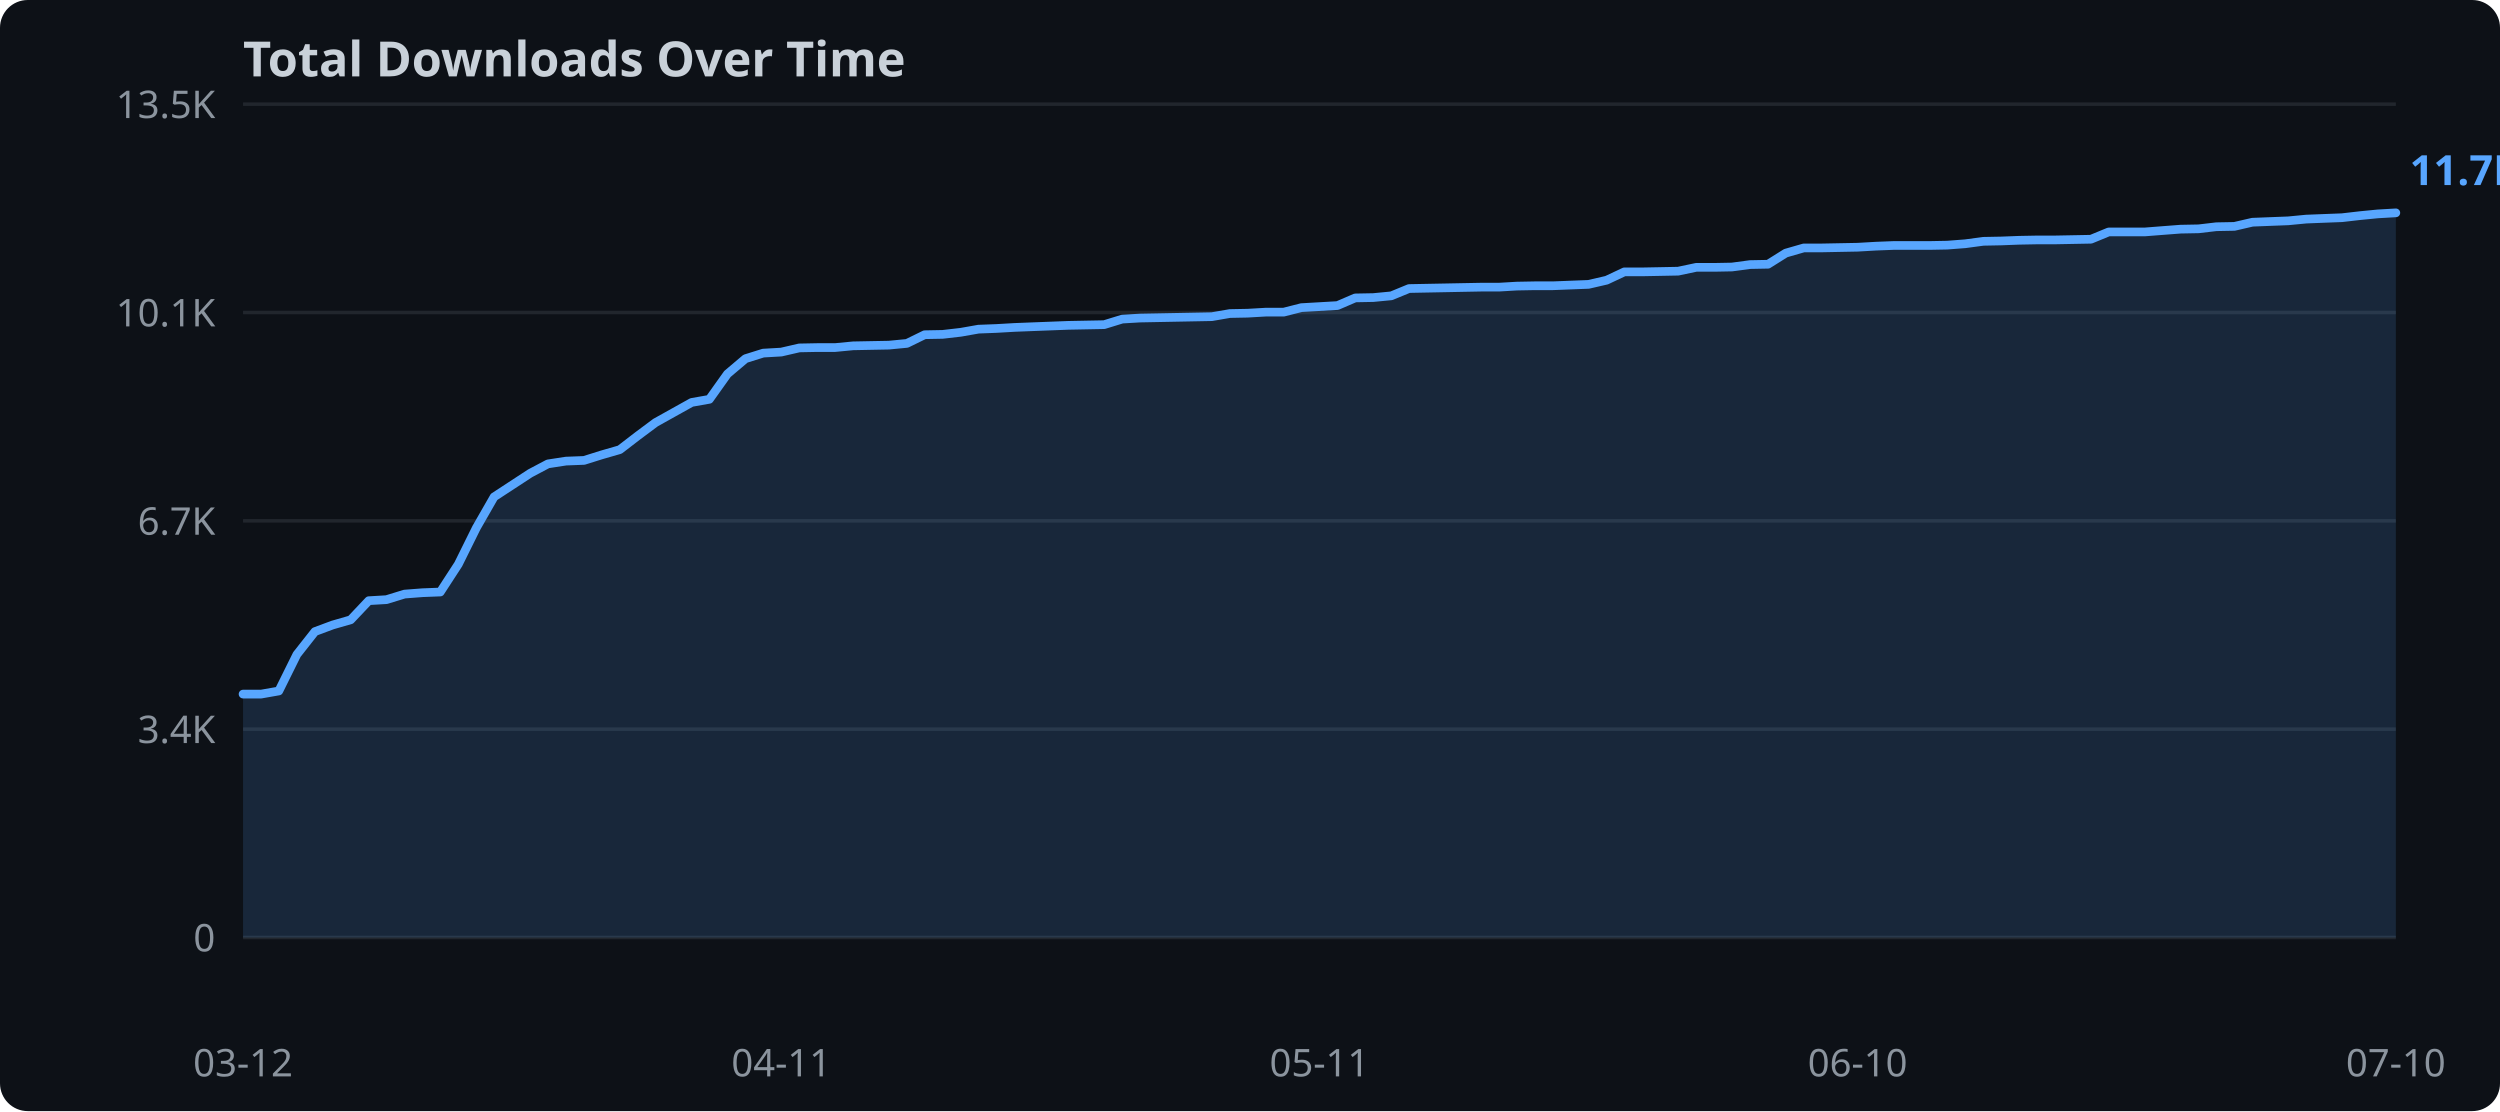
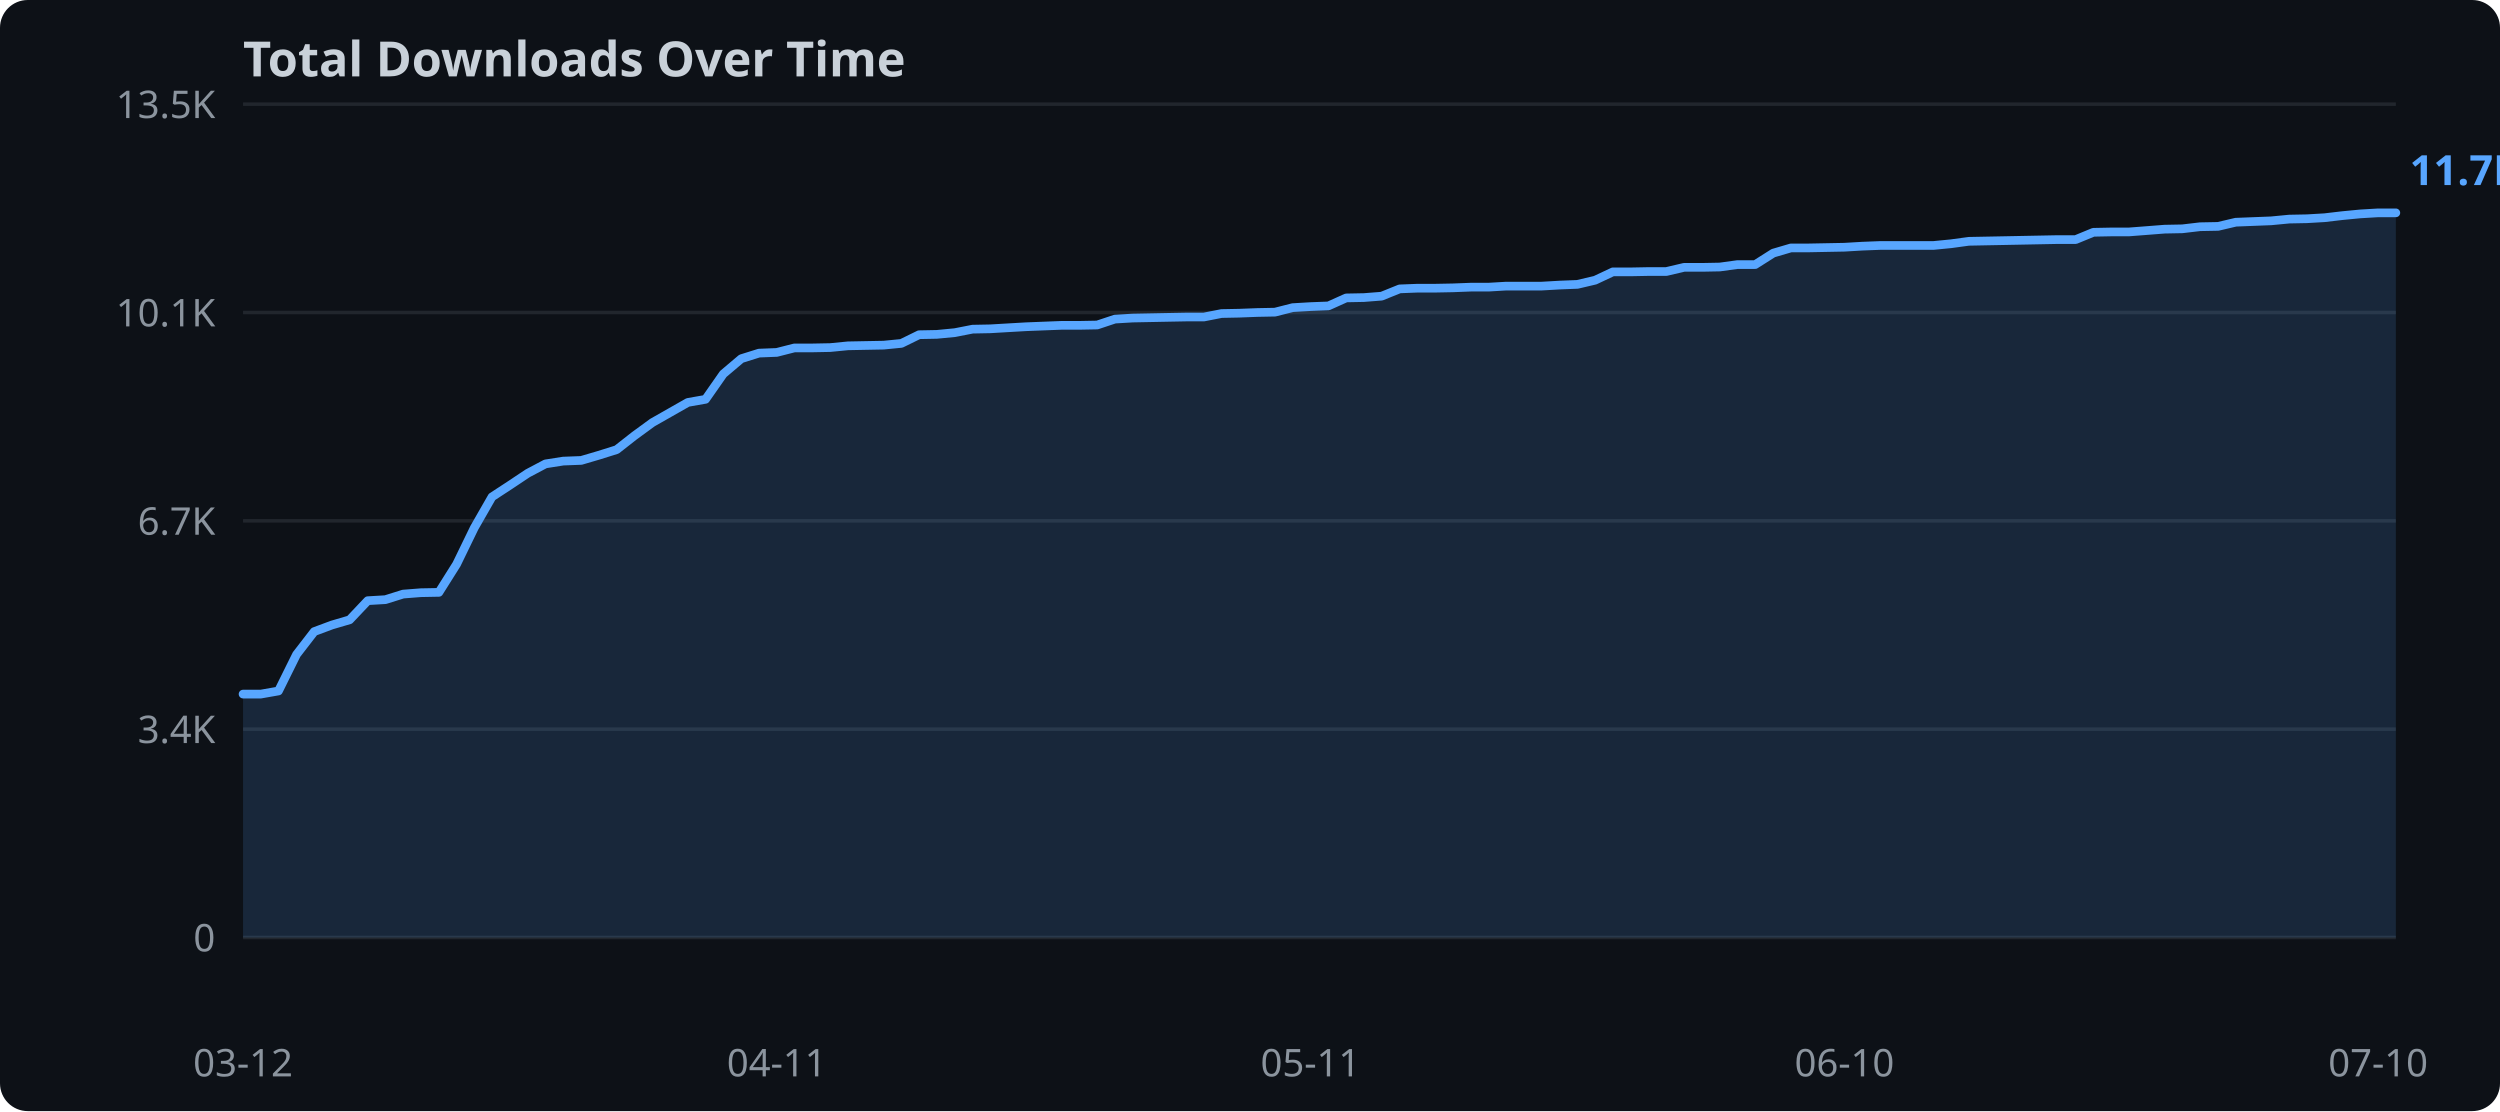
<svg xmlns="http://www.w3.org/2000/svg" width="720" height="320">
  <rect width="720" height="320" fill="#0d1117" rx="8" />
  <text x="70" y="22" fill="#c9d1d9" font-family="sans-serif" font-size="14" font-weight="bold">Total Downloads Over Time</text>
  <line x1="70" y1="270.0" x2="690" y2="270.0" stroke="#21262d" stroke-width="1" />
  <text x="62" y="274.0" text-anchor="end" fill="#8b949e" font-family="sans-serif" font-size="11">0</text>
  <line x1="70" y1="210.0" x2="690" y2="210.0" stroke="#21262d" stroke-width="1" />
  <text x="62" y="214.0" text-anchor="end" fill="#8b949e" font-family="sans-serif" font-size="11">3.4K</text>
  <line x1="70" y1="150.0" x2="690" y2="150.0" stroke="#21262d" stroke-width="1" />
  <text x="62" y="154.0" text-anchor="end" fill="#8b949e" font-family="sans-serif" font-size="11">6.7K</text>
  <line x1="70" y1="90.0" x2="690" y2="90.0" stroke="#21262d" stroke-width="1" />
  <text x="62" y="94.0" text-anchor="end" fill="#8b949e" font-family="sans-serif" font-size="11">10.1K</text>
  <line x1="70" y1="30.0" x2="690" y2="30.0" stroke="#21262d" stroke-width="1" />
  <text x="62" y="34.0" text-anchor="end" fill="#8b949e" font-family="sans-serif" font-size="11">13.5K</text>
-   <polygon points="70.0,199.9 75.2,199.9 80.3,199.0 85.5,188.5 90.7,181.9 95.8,180.0 101.0,178.5 106.2,173.0 111.3,172.7 116.5,171.1 121.7,170.7 126.8,170.5 132.0,162.5 137.2,152.0 142.3,143.1 147.5,139.7 152.7,136.3 157.8,133.6 163.0,132.8 168.2,132.6 173.3,131.0 178.5,129.5 183.7,125.5 188.8,121.7 194.0,118.8 199.2,115.9 204.3,115.0 209.5,107.7 214.7,103.3 219.8,101.7 225.0,101.4 230.2,100.2 235.3,100.1 240.5,100.1 245.7,99.6 250.8,99.5 256.0,99.4 261.2,98.9 266.3,96.4 271.5,96.3 276.7,95.7 281.8,94.8 287.0,94.6 292.2,94.3 297.3,94.1 302.5,93.9 307.7,93.7 312.8,93.6 318.0,93.5 323.2,91.9 328.3,91.6 333.5,91.5 338.7,91.4 343.8,91.3 349.0,91.2 354.2,90.3 359.3,90.2 364.5,89.9 369.7,89.9 374.8,88.6 380.0,88.3 385.2,88.0 390.3,85.8 395.5,85.7 400.7,85.2 405.8,83.1 411.0,83.0 416.2,82.9 421.3,82.8 426.5,82.7 431.7,82.7 436.8,82.4 442.0,82.3 447.2,82.3 452.3,82.1 457.5,81.9 462.7,80.7 467.8,78.3 473.0,78.3 478.2,78.2 483.3,78.1 488.5,77.0 493.7,77.0 498.8,76.9 504.0,76.2 509.2,76.1 514.3,72.9 519.5,71.4 524.7,71.4 529.8,71.3 535.0,71.2 540.2,70.9 545.3,70.7 550.5,70.7 555.7,70.7 560.8,70.6 566.0,70.2 571.2,69.5 576.3,69.4 581.5,69.2 586.7,69.1 591.8,69.1 597.0,69.0 602.2,68.9 607.3,66.8 612.5,66.8 617.7,66.8 622.8,66.4 628.0,66.0 633.2,65.9 638.3,65.3 643.5,65.2 648.7,64.0 653.8,63.8 659.0,63.6 664.2,63.1 669.3,62.9 674.5,62.7 679.7,62.1 684.8,61.6 690.0,61.3 690.0,270.0 70.0,270.0" fill="#58a6ff" opacity="0.15" />
-   <polyline points="70.0,199.9 75.2,199.9 80.3,199.0 85.5,188.5 90.7,181.9 95.8,180.0 101.0,178.5 106.2,173.0 111.3,172.7 116.5,171.1 121.7,170.7 126.8,170.5 132.0,162.5 137.2,152.0 142.3,143.1 147.5,139.7 152.7,136.3 157.8,133.6 163.0,132.8 168.2,132.6 173.3,131.0 178.5,129.5 183.7,125.5 188.8,121.7 194.0,118.8 199.2,115.9 204.3,115.0 209.5,107.7 214.7,103.3 219.8,101.7 225.0,101.4 230.2,100.2 235.3,100.1 240.5,100.1 245.7,99.6 250.8,99.5 256.0,99.4 261.2,98.9 266.3,96.4 271.5,96.3 276.7,95.7 281.8,94.8 287.0,94.6 292.2,94.3 297.3,94.1 302.5,93.9 307.7,93.7 312.8,93.6 318.0,93.5 323.2,91.9 328.3,91.6 333.5,91.5 338.7,91.4 343.8,91.3 349.0,91.2 354.2,90.3 359.3,90.2 364.5,89.9 369.7,89.9 374.8,88.6 380.0,88.3 385.2,88.0 390.3,85.8 395.5,85.7 400.7,85.2 405.8,83.1 411.0,83.0 416.2,82.9 421.3,82.8 426.5,82.7 431.7,82.7 436.8,82.4 442.0,82.3 447.2,82.3 452.3,82.1 457.5,81.9 462.7,80.7 467.8,78.3 473.0,78.3 478.2,78.2 483.3,78.1 488.5,77.0 493.7,77.0 498.8,76.9 504.0,76.2 509.2,76.1 514.3,72.9 519.5,71.4 524.7,71.4 529.8,71.3 535.0,71.2 540.2,70.9 545.3,70.7 550.5,70.7 555.7,70.7 560.8,70.6 566.0,70.2 571.2,69.5 576.3,69.4 581.5,69.2 586.7,69.1 591.8,69.1 597.0,69.0 602.2,68.9 607.3,66.8 612.5,66.8 617.7,66.8 622.8,66.4 628.0,66.0 633.2,65.9 638.3,65.3 643.5,65.2 648.7,64.0 653.8,63.8 659.0,63.6 664.2,63.1 669.3,62.9 674.5,62.7 679.7,62.1 684.8,61.6 690.0,61.3" fill="none" stroke="#58a6ff" stroke-width="2.5" stroke-linejoin="round" stroke-linecap="round" />
+   <polygon points="70.0,199.9 75.1,199.9 80.2,199.0 85.4,188.5 90.5,181.9 95.6,180.0 100.7,178.5 105.9,173.0 111.0,172.7 116.1,171.1 121.2,170.7 126.4,170.6 131.5,162.5 136.6,152.0 141.7,143.1 146.9,139.7 152.0,136.3 157.1,133.6 162.2,132.8 167.4,132.6 172.5,131.1 177.6,129.5 182.7,125.5 187.9,121.7 193.0,118.8 198.1,115.9 203.2,115.0 208.3,107.7 213.5,103.3 218.6,101.7 223.7,101.5 228.8,100.2 234.0,100.2 239.1,100.1 244.2,99.6 249.3,99.5 254.5,99.4 259.6,98.9 264.7,96.4 269.8,96.3 275.0,95.8 280.1,94.8 285.2,94.7 290.3,94.4 295.5,94.1 300.6,93.9 305.7,93.7 310.8,93.7 316.0,93.6 321.1,91.9 326.2,91.6 331.3,91.5 336.4,91.4 341.6,91.3 346.7,91.3 351.8,90.3 356.9,90.2 362.1,90.0 367.2,89.9 372.3,88.6 377.4,88.3 382.6,88.1 387.7,85.8 392.8,85.7 397.9,85.3 403.1,83.2 408.2,83.0 413.3,83.0 418.4,82.9 423.6,82.7 428.7,82.7 433.8,82.4 438.9,82.4 444.0,82.4 449.2,82.1 454.3,81.9 459.4,80.7 464.5,78.3 469.7,78.3 474.8,78.2 479.9,78.2 485.0,77.0 490.2,77.0 495.3,76.9 500.4,76.2 505.5,76.2 510.7,72.9 515.8,71.4 520.9,71.4 526.0,71.3 531.2,71.2 536.3,70.9 541.4,70.7 546.5,70.7 551.7,70.7 556.8,70.7 561.9,70.2 567.0,69.5 572.1,69.4 577.3,69.3 582.4,69.2 587.5,69.1 592.6,69.0 597.8,69.0 602.9,66.9 608.0,66.8 613.1,66.8 618.3,66.4 623.4,66.0 628.5,65.9 633.6,65.3 638.8,65.2 643.9,64.0 649.0,63.8 654.1,63.6 659.3,63.1 664.4,63.0 669.5,62.7 674.6,62.1 679.8,61.6 684.9,61.3 690.0,61.3 690.0,270.0 70.0,270.0" fill="#58a6ff" opacity="0.15" />
+   <polyline points="70.0,199.9 75.1,199.9 80.2,199.0 85.4,188.5 90.5,181.9 95.6,180.0 100.7,178.5 105.9,173.0 111.0,172.7 116.1,171.1 121.2,170.7 126.4,170.6 131.5,162.5 136.6,152.0 141.7,143.1 146.9,139.7 152.0,136.3 157.1,133.6 162.2,132.8 167.4,132.6 172.5,131.1 177.6,129.5 182.7,125.5 187.9,121.7 193.0,118.8 198.1,115.9 203.2,115.0 208.3,107.7 213.5,103.3 218.6,101.7 223.7,101.5 228.8,100.2 234.0,100.2 239.1,100.1 244.2,99.6 249.3,99.5 254.5,99.4 259.6,98.9 264.7,96.4 269.8,96.3 275.0,95.8 280.1,94.8 285.2,94.7 290.3,94.4 295.5,94.1 300.6,93.9 305.7,93.7 310.8,93.7 316.0,93.6 321.1,91.9 326.2,91.6 331.3,91.5 336.4,91.4 341.6,91.3 346.7,91.3 351.8,90.3 356.9,90.2 362.1,90.0 367.2,89.9 372.3,88.6 377.4,88.3 382.6,88.1 387.7,85.8 392.8,85.7 397.9,85.3 403.1,83.2 408.2,83.0 413.3,83.0 418.4,82.9 423.6,82.7 428.7,82.7 433.8,82.4 438.9,82.4 444.0,82.4 449.2,82.1 454.3,81.9 459.4,80.7 464.5,78.3 469.7,78.3 474.8,78.2 479.9,78.2 485.0,77.0 490.2,77.0 495.3,76.9 500.4,76.2 505.5,76.2 510.7,72.9 515.8,71.4 520.9,71.4 526.0,71.3 531.2,71.2 536.3,70.9 541.4,70.7 546.5,70.7 551.7,70.7 556.8,70.7 561.9,70.2 567.0,69.5 572.1,69.4 577.3,69.3 582.4,69.2 587.5,69.1 592.6,69.0 597.8,69.0 602.9,66.9 608.0,66.8 613.1,66.8 618.3,66.4 623.4,66.0 628.5,65.9 633.6,65.3 638.8,65.2 643.9,64.0 649.0,63.8 654.1,63.6 659.3,63.1 664.4,63.0 669.5,62.7 674.6,62.1 679.8,61.6 684.9,61.3 690.0,61.3" fill="none" stroke="#58a6ff" stroke-width="2.5" stroke-linejoin="round" stroke-linecap="round" />
  <text x="70.0" y="310" text-anchor="middle" fill="#8b949e" font-family="sans-serif" font-size="11">03-12</text>
-   <text x="225.0" y="310" text-anchor="middle" fill="#8b949e" font-family="sans-serif" font-size="11">04-11</text>
-   <text x="380.0" y="310" text-anchor="middle" fill="#8b949e" font-family="sans-serif" font-size="11">05-11</text>
-   <text x="535.0" y="310" text-anchor="middle" fill="#8b949e" font-family="sans-serif" font-size="11">06-10</text>
-   <text x="690.0" y="310" text-anchor="middle" fill="#8b949e" font-family="sans-serif" font-size="11">07-10</text>
+   <text x="223.7" y="310" text-anchor="middle" fill="#8b949e" font-family="sans-serif" font-size="11">04-11</text>
+   <text x="377.4" y="310" text-anchor="middle" fill="#8b949e" font-family="sans-serif" font-size="11">05-11</text>
+   <text x="531.2" y="310" text-anchor="middle" fill="#8b949e" font-family="sans-serif" font-size="11">06-10</text>
+   <text x="684.9" y="310" text-anchor="middle" fill="#8b949e" font-family="sans-serif" font-size="11">07-10</text>
  <text x="694.0" y="53.3" fill="#58a6ff" font-family="sans-serif" font-size="12" font-weight="bold">11.7K</text>
</svg>
